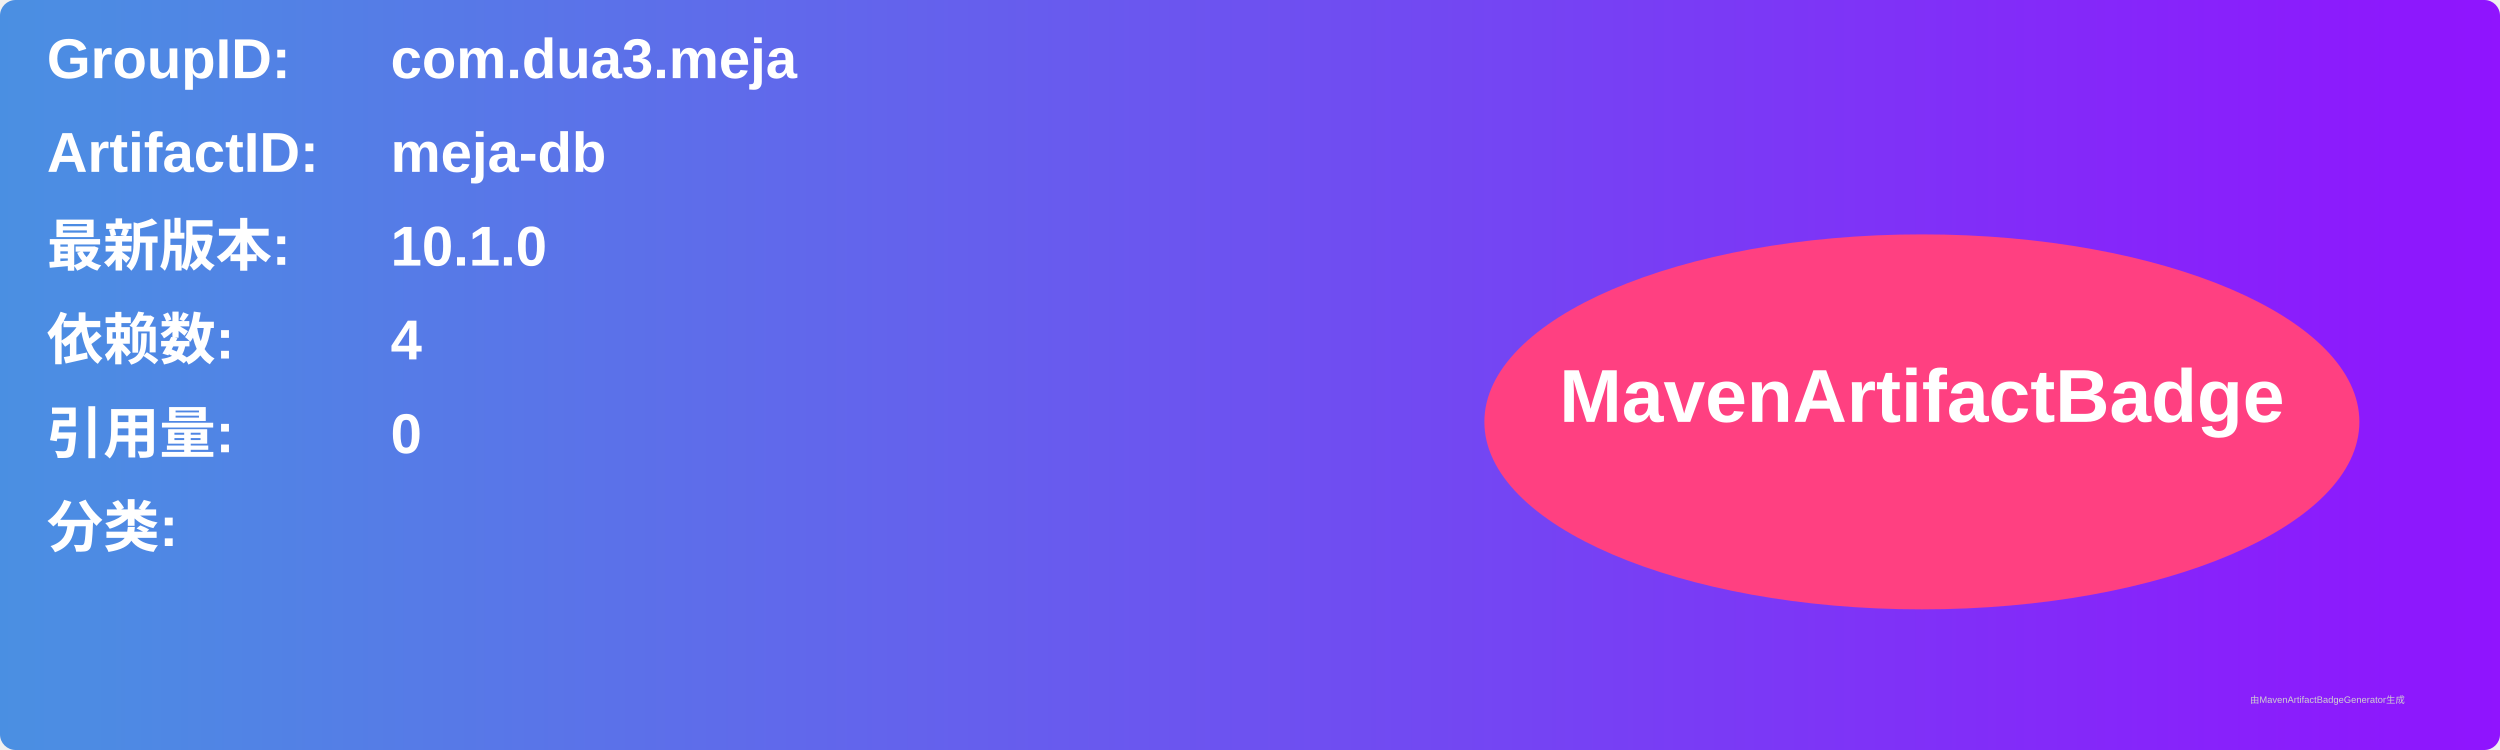
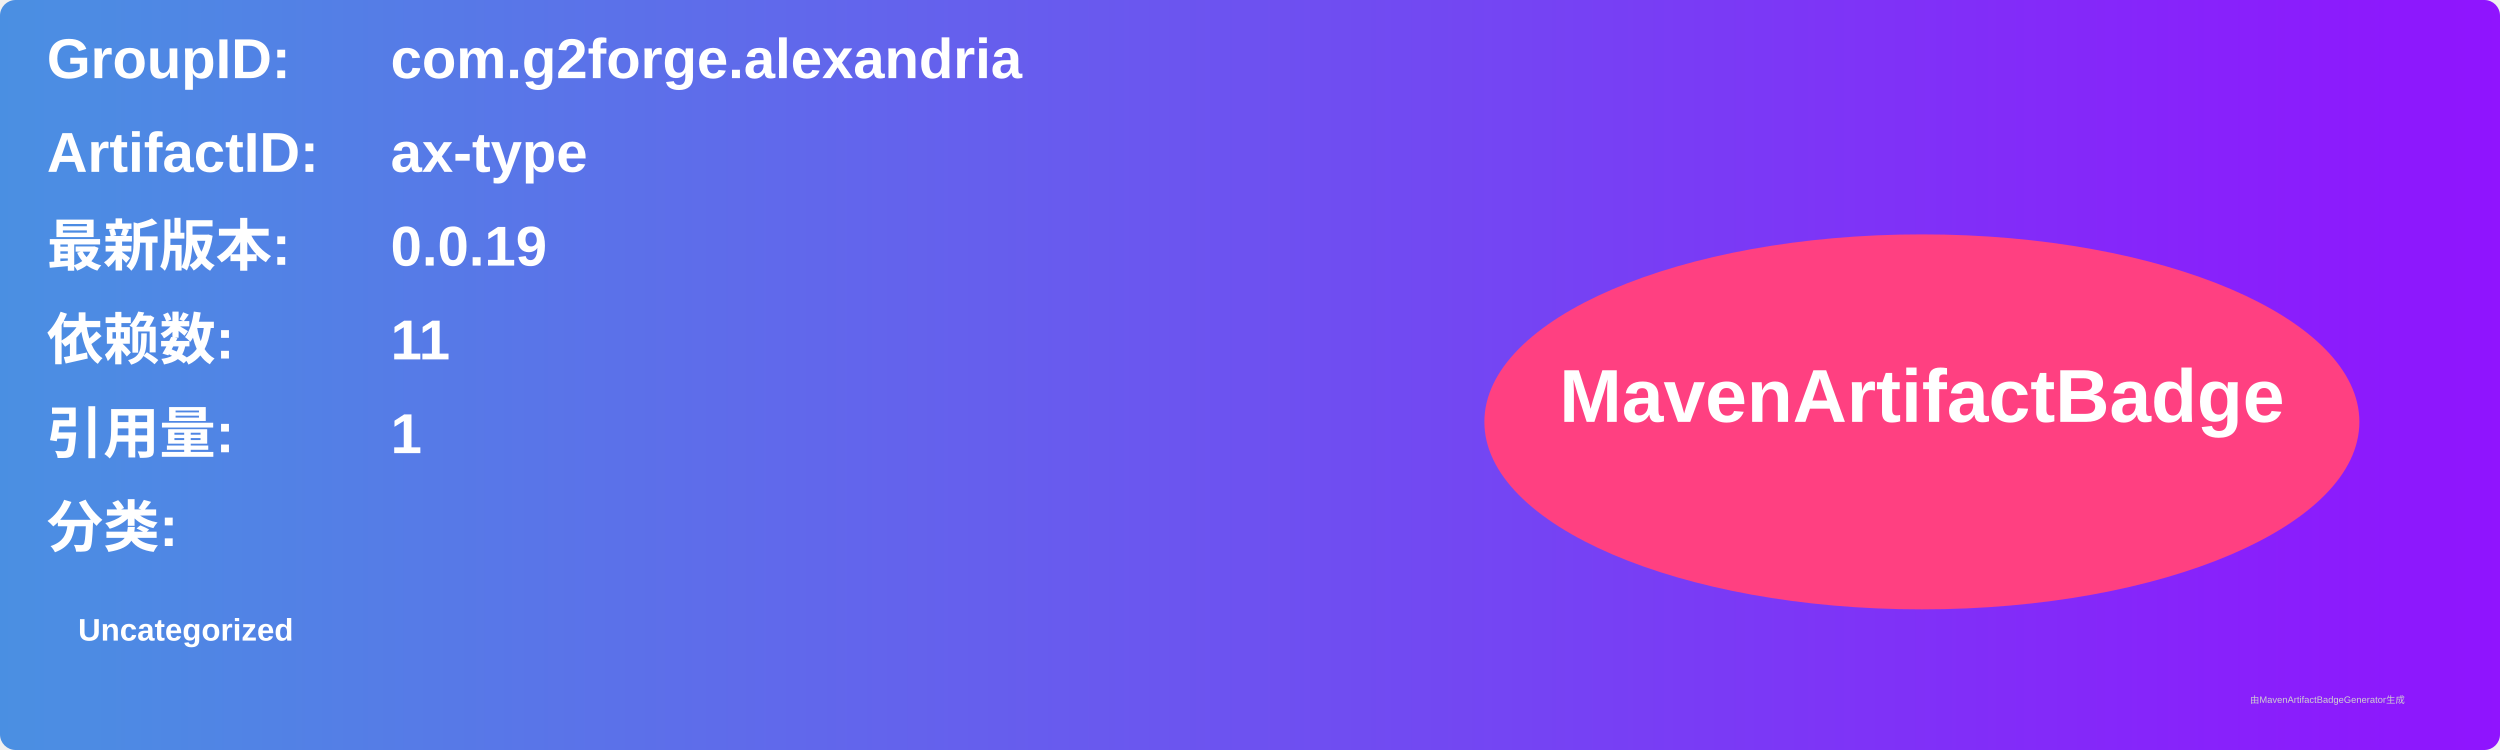
<svg xmlns="http://www.w3.org/2000/svg" width="800" height="240" viewBox="0 0 800 240">
  <linearGradient id="grad" x1="0%" y1="0%" x2="100%" y2="0%">
    <stop offset="0%" stop-color="#4a90e2" />
    <stop offset="100%" stop-color="#9013fe" />
  </linearGradient>
  <rect width="100%" height="100%" rx="5" ry="5" fill="url(#grad)" />
  <g transform="translate(15, 15)">
    <text x="0" y="10" font-family="Arial" font-size="18" fill="white" font-weight="bold" width="260">GroupID:</text>
-     <text x="110" y="10" font-family="Arial" font-size="18" fill="white" font-weight="bold" width="460">com.dua3.meja</text>
+     <text x="110" y="10" font-family="Arial" font-size="18" fill="white" font-weight="bold" width="460">com.g2forge.alexandria</text>
    <text x="0" y="40" font-family="Arial" font-size="18" fill="white" font-weight="bold" width="260">ArtifactID:</text>
-     <text x="110" y="40" font-family="Arial" font-size="18" fill="white" font-weight="bold" width="460">meja-db</text>
+     <text x="110" y="40" font-family="Arial" font-size="18" fill="white" font-weight="bold" width="460">ax-type</text>
    <text x="0" y="70" font-family="Arial" font-size="18" fill="white" font-weight="bold">最新版本:</text>
    <text x="110" y="70" font-family="Arial" font-size="18" fill="white" font-weight="bold">
-       <tspan font-weight="bold">10.1.0</tspan>
+       <tspan font-weight="bold">0.0.19</tspan>
    </text>
    <text x="0" y="100" font-family="Arial" font-size="18" fill="white" font-weight="bold">依赖数: </text>
    <text x="110" y="100" font-family="Arial" font-size="18" fill="white">
-       <tspan font-weight="bold">4</tspan>
+       <tspan font-weight="bold">11</tspan>
    </text>
    <text x="0" y="130" font-family="Arial" font-size="18" fill="white" font-weight="bold">引用量: </text>
    <text x="110" y="130" font-family="Arial" font-size="18" fill="white">
-       <tspan font-weight="bold">0</tspan>
+       <tspan font-weight="bold">1</tspan>
    </text>
    <text x="0" y="160" font-family="Arial" font-size="18" fill="white" font-weight="bold">分类:</text>
    <text x="10" y="190" font-family="Arial" font-size="10" fill="white">
-       <tspan font-weight="bold" />
+       <tspan font-weight="bold">Uncategorized</tspan>
    </text>
    <ellipse cx="600" cy="120" rx="140" ry="60" fill="#ff4081" />
    <text x="600" y="120" text-anchor="middle" font-family="Arial" font-size="24" fill="white" font-weight="bold">MavenArtifactBadge</text>
  </g>
  <text x="720" y="225" font-family="Arial" font-size="3" fill="#d0d0d0">由MavenArtifactBadgeGenerator生成</text>
</svg>
